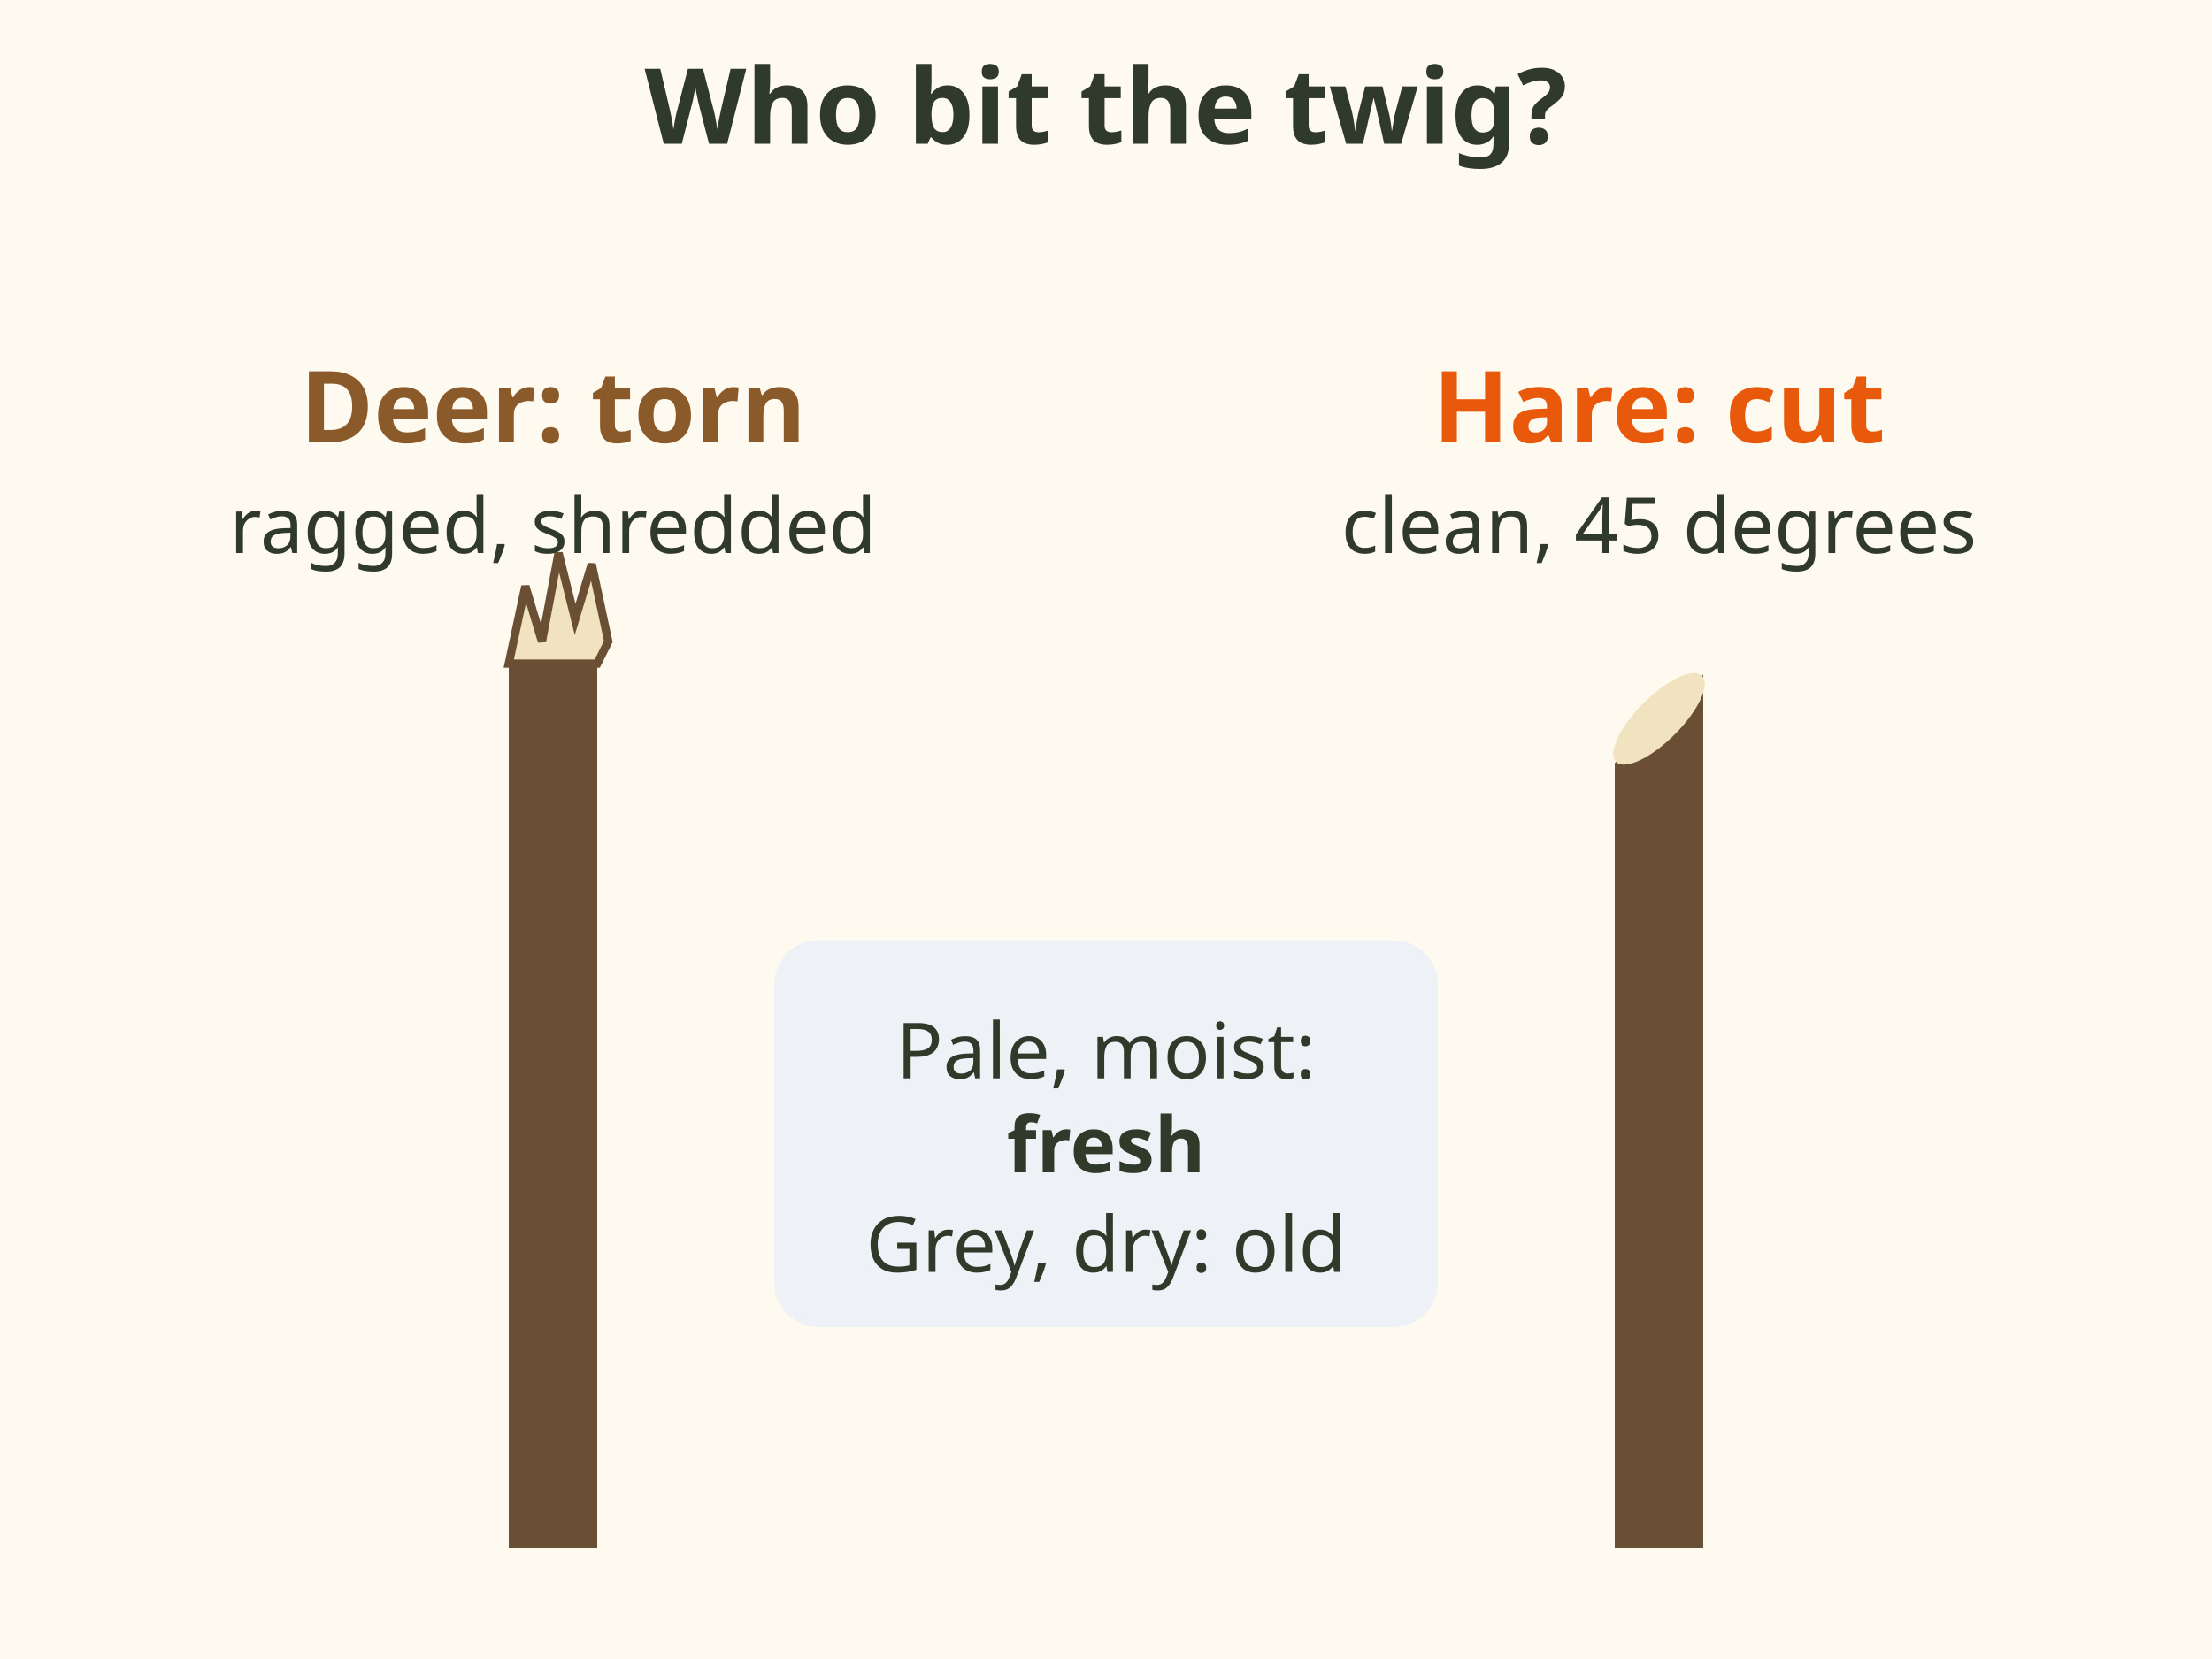
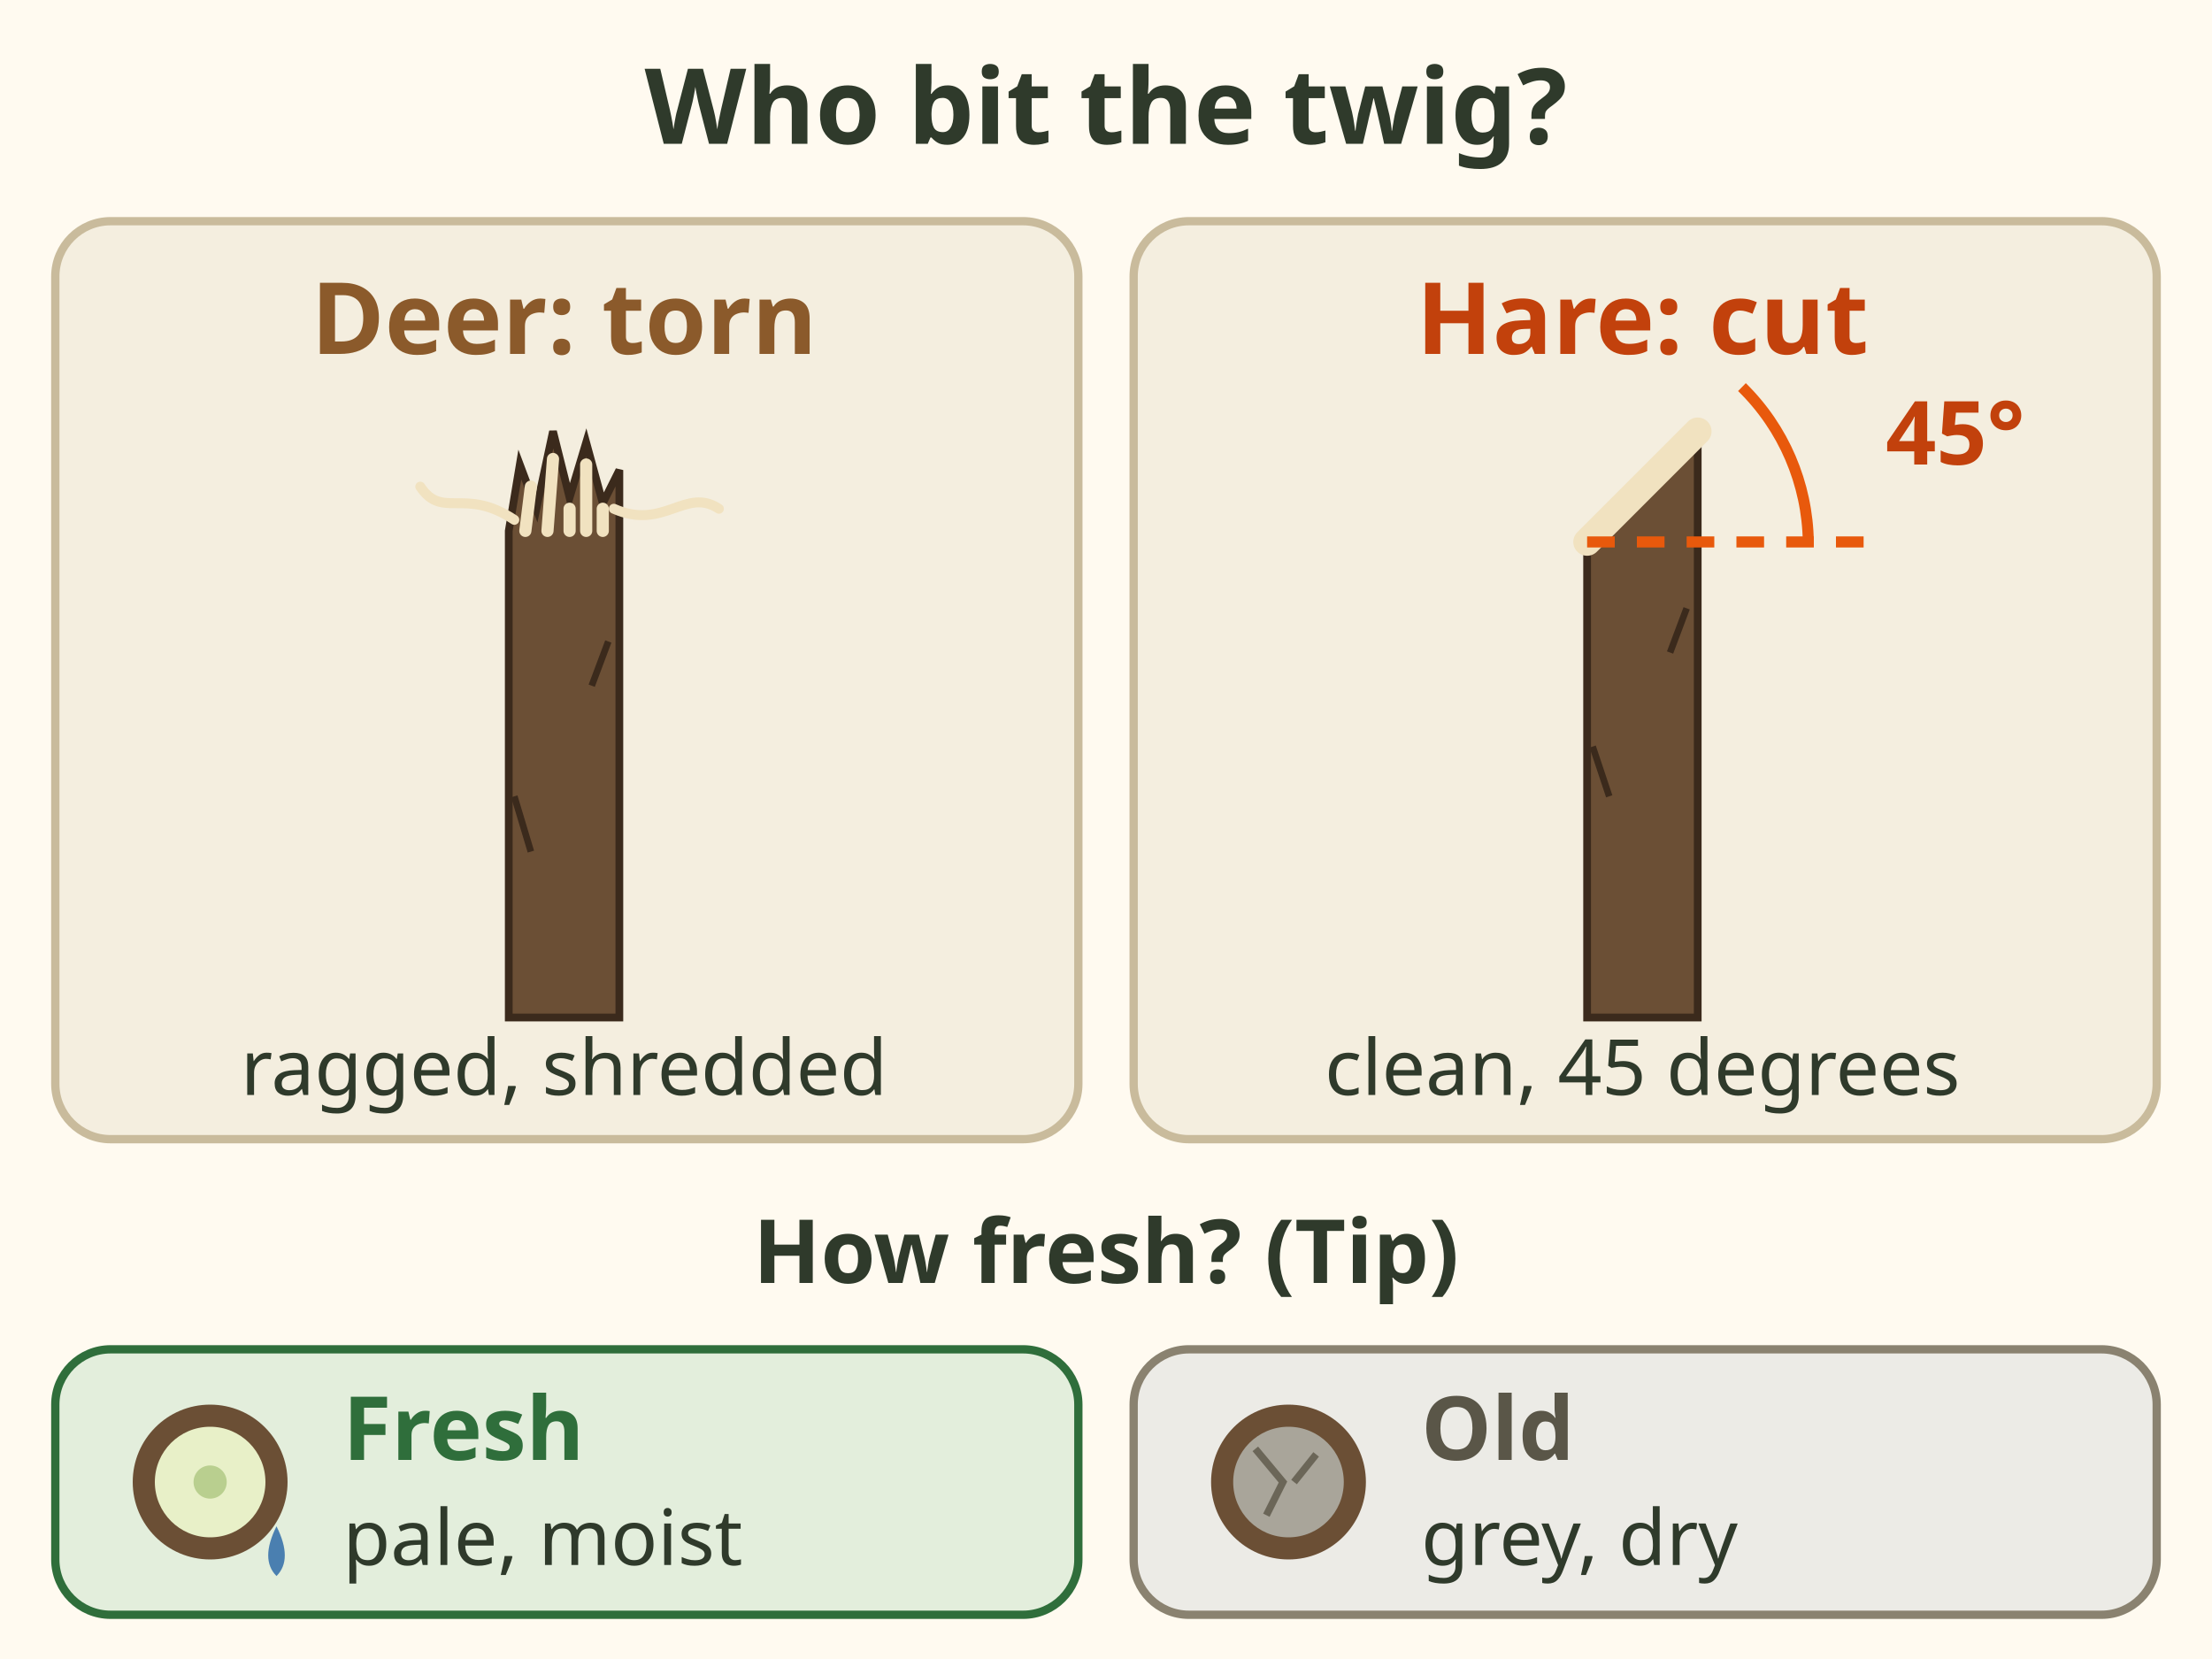
- <svg xmlns="http://www.w3.org/2000/svg" viewBox="0 0 400 300" font-family="sans-serif" role="img" aria-label="Who bit the twig? Deer have no upper front teeth, so they tear twigs and leave a ragged, shredded end. Hares cut twigs clean at 45 degrees, like pruning shears. Fresh ends are pale and moist, old ends grey and dry.">
+ <svg xmlns="http://www.w3.org/2000/svg" viewBox="0 0 400 300" font-family="sans-serif" role="img" aria-label="Who bit the twig? Deer have no upper front teeth, so they tear twigs and leave a ragged, shredded end; elk and moose tear too. Hares cut twigs clean at 45 degrees, like pruning shears. Fresh ends are pale and moist, old ends grey and dry, a tip.">
  <rect width="400" height="300" fill="#fffaf0" />
  <text x="200" y="26" font-size="19" font-weight="bold" fill="#2f3a2b" text-anchor="middle">Who bit the twig?</text>
-   <path d="M100 280 L100 120" stroke="#6b4f35" stroke-width="16" />
-   <path d="M92 120 l3 -14 l3 10 l3 -16 l3 12 l3 -10 l3 14 l-2 4 Z" fill="#f1e2c0" stroke="#6b4f35" stroke-width="1.5" />
-   <polygon points="292,280 308,280 308,122 292,138" fill="#6b4f35" />
-   <ellipse cx="300" cy="130" rx="11" ry="4" transform="rotate(-45 300 130)" fill="#f1e2c0" />
-   <text x="100" y="80" font-size="18" font-weight="bold" fill="#8b5a2b" text-anchor="middle">Deer: torn</text>
-   <text x="100" y="100" font-size="14" fill="#2f3a2b" text-anchor="middle">ragged, shredded</text>
-   <text x="300" y="80" font-size="18" font-weight="bold" fill="#e8590c" text-anchor="middle">Hare: cut</text>
-   <text x="300" y="100" font-size="14" fill="#2f3a2b" text-anchor="middle">clean, 45 degrees</text>
-   <rect x="140" y="170" width="120" height="70" rx="8" fill="#eef2f6" />
-   <text x="200" y="195" font-size="14" fill="#2f3a2b" text-anchor="middle">Pale, moist:</text>
-   <text x="200" y="212" font-size="14" font-weight="bold" fill="#2f3a2b" text-anchor="middle">fresh</text>
-   <text x="200" y="230" font-size="14" fill="#2f3a2b" text-anchor="middle">Grey, dry: old</text>
+   <g data-tip="Deer: torn end|Deer have no upper front teeth. They tear twigs, leaving a ragged, shredded end (75%). A ragged, torn tip means deer, elk or moose (80%).">
+     <rect x="10" y="40" width="185" height="166" rx="10" fill="#f4eedf" stroke="#c9bb9c" stroke-width="1.5" />
+     <text x="102" y="64" font-size="18" font-weight="bold" fill="#8b5a2b" text-anchor="middle">Deer: torn</text>
+     <g transform="translate(102 184)">
+       <path d="M-10 0 L-10 -88 L-8 -100 L-5 -92 L-2 -106 L1 -94 L4 -104 L7 -93 L10 -99 L10 0z" fill="#6b4f35" stroke="#3b2a1c" stroke-width="1.4" />
+       <path d="M-7 -88 L-6 -96 M-3 -88 L-2 -101 M1 -88 L1 -92 M4 -88 L4 -100 M7 -88 L7 -92" stroke="#f1e2c0" stroke-width="2.2" stroke-linecap="round" />
+       <path d="M-9 -90 C-18 -96 -22 -90 -26 -96 M9 -92 C18 -88 22 -96 28 -92" stroke="#f1e2c0" stroke-width="1.8" fill="none" stroke-linecap="round" />
+       <path d="M-6 -30 l-3 -10 M5 -60 l3 -8" stroke="#3b2a1c" stroke-width="1.2" />
+     </g>
+     <text x="102" y="198" font-size="14" fill="#2f3a2b" text-anchor="middle">ragged, shredded</text>
+   </g>
+   <g data-tip="Hare: clean cut|Hares and rabbits cut twigs clean at 45 degrees, like pruning shears, on stems under about 1.2 cm (75%).">
+     <rect x="205" y="40" width="185" height="166" rx="10" fill="#f4eedf" stroke="#c9bb9c" stroke-width="1.5" />
+     <text x="297" y="64" font-size="18" font-weight="bold" fill="#c2410c" text-anchor="middle">Hare: cut</text>
+     <g transform="translate(297 184)">
+       <path d="M-10 0 L-10 -86 L10 -106 L10 0z" fill="#6b4f35" stroke="#3b2a1c" stroke-width="1.4" />
+       <path d="M-10 -86 L10 -106" stroke="#f1e2c0" stroke-width="5" stroke-linecap="round" />
+       <path d="M-10 -86 L40 -86" stroke="#e8590c" stroke-width="2" stroke-dasharray="5 4" />
+       <path d="M30 -86 A40 40 0 0 0 18 -114" stroke="#e8590c" stroke-width="2" fill="none" />
+       <text x="44" y="-100" font-size="16" font-weight="bold" fill="#c2410c">45°</text>
+       <path d="M-6 -40 l-3 -9 M5 -66 l3 -8" stroke="#3b2a1c" stroke-width="1.2" />
+     </g>
+     <text x="297" y="198" font-size="14" fill="#2f3a2b" text-anchor="middle">clean, 45 degrees</text>
+   </g>
+   <text x="200" y="232" font-size="16" font-weight="bold" fill="#2f3a2b" text-anchor="middle">How fresh? (Tip)</text>
+   <g data-tip="Fresh browse|The torn end is pale green or white and moist (Tip). Browsed saskatoon in October means deer are feeding here now (Tip).">
+     <rect x="10" y="244" width="185" height="48" rx="10" fill="#e3eedc" stroke="#2f6e3b" stroke-width="1.5" />
+     <circle cx="38" cy="268" r="14" fill="#6b4f35" />
+     <circle cx="38" cy="268" r="10" fill="#e8f0c8" />
+     <circle cx="38" cy="268" r="3" fill="#b9cf8f" />
+     <path d="M50 276 q3 6 0 9 q-3 -3 0 -9z" fill="#4a7fb0" />
+     <text x="62" y="264" font-size="16" font-weight="bold" fill="#2f6e3b">Fresh</text>
+     <text x="62" y="283" font-size="14" fill="#2f3a2b">pale, moist</text>
+   </g>
+   <g data-tip="Old browse|Old browse is grey and dry (Tip). Check for the clean hare cut before you call it deer.">
+     <rect x="205" y="244" width="185" height="48" rx="10" fill="#ecebe6" stroke="#8a8270" stroke-width="1.5" />
+     <circle cx="233" cy="268" r="14" fill="#6b4f35" />
+     <circle cx="233" cy="268" r="10" fill="#a9a59a" />
+     <path d="M227 262 l5 6 l-3 6 M238 263 l-4 5" stroke="#6b6658" stroke-width="1.3" fill="none" />
+     <text x="257" y="264" font-size="16" font-weight="bold" fill="#5a5648">Old</text>
+     <text x="257" y="283" font-size="14" fill="#2f3a2b">grey, dry</text>
+   </g>
</svg>
